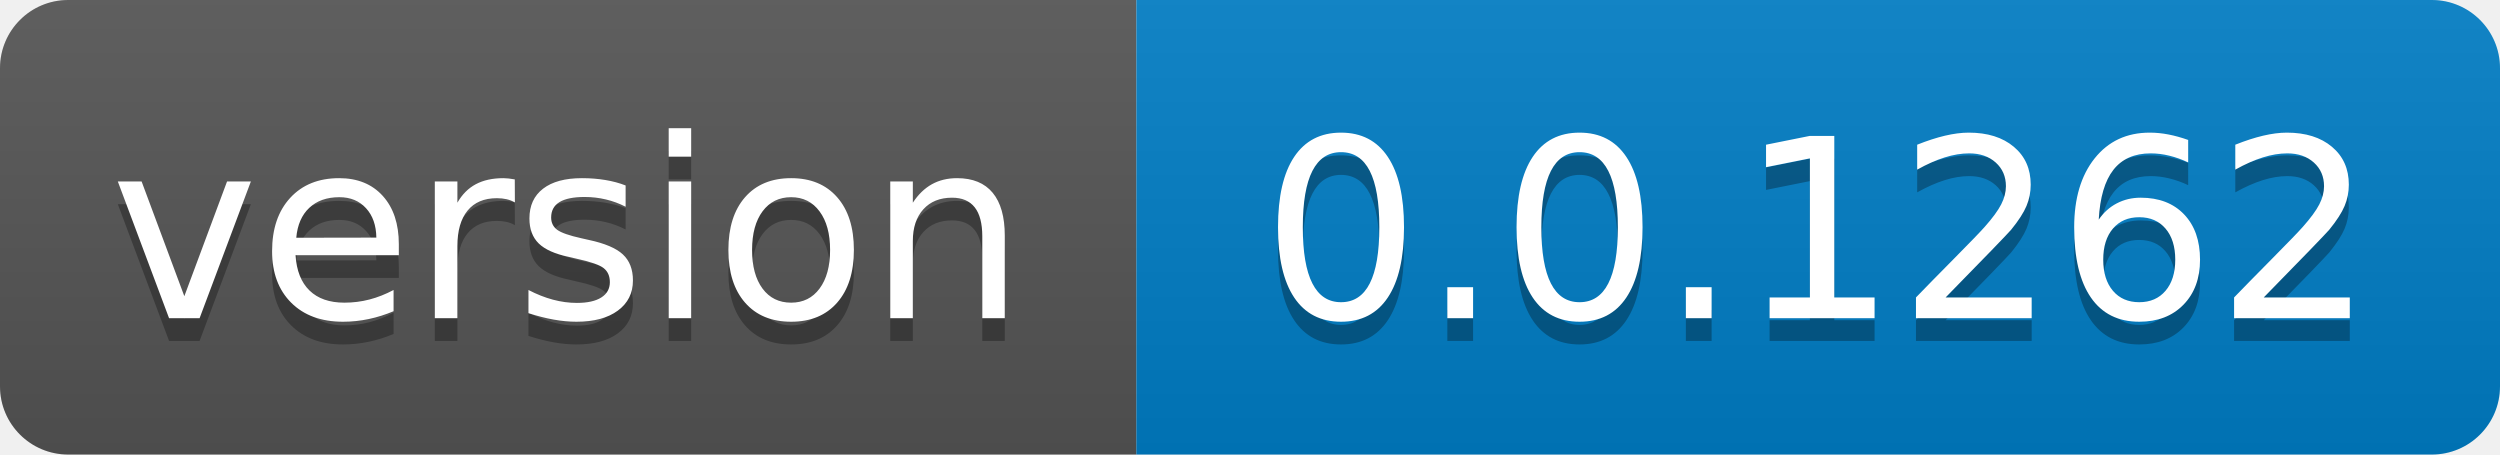
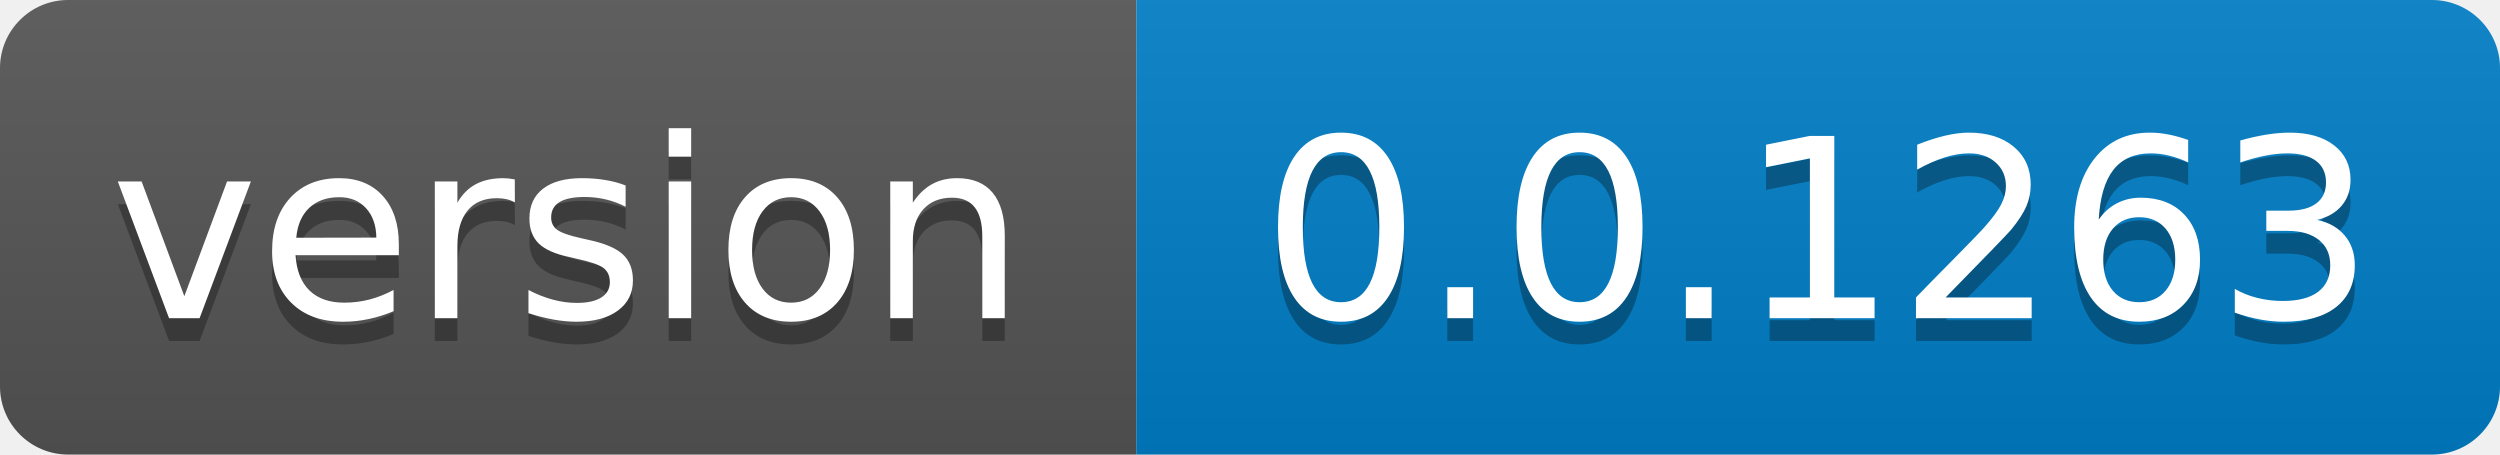
- <svg xmlns="http://www.w3.org/2000/svg" width="110" height="20" role="img" aria-label="version: 0.0.1262">
+ <svg xmlns="http://www.w3.org/2000/svg" width="110" height="20" role="img" aria-label="version: 0.0.1263">
  <linearGradient id="s" x2="0" y2="100%">
    <stop offset="0" stop-color="#bbb" stop-opacity=".1" />
    <stop offset="1" stop-opacity=".1" />
  </linearGradient>
  <clipPath id="r">
    <rect width="110" height="20" rx="3" fill="#fff" />
  </clipPath>
  <g clip-path="url(#r)">
    <rect width="50" height="20" fill="#555" />
    <rect x="50" width="60" height="20" fill="#007ec6" />
    <rect width="110" height="20" fill="url(#s)" />
  </g>
  <g fill="#fff" text-anchor="middle" font-family="Verdana,Geneva,DejaVu Sans,sans-serif" text-rendering="geometricPrecision" font-size="110">
    <text aria-hidden="true" x="250.0" transform="scale(.1)" textLength="400" y="150" fill="#010101" fill-opacity=".3">version</text>
    <text x="250.0" transform="scale(.1)" textLength="400" y="140" fill="#fff">version</text>
-     <text aria-hidden="true" x="800.0" transform="scale(.1)" textLength="500" y="150" fill="#010101" fill-opacity=".3">0.0.1262</text>
-     <text x="800.0" transform="scale(.1)" textLength="500" y="140" fill="#fff">0.0.1262</text>
+     <text aria-hidden="true" x="800.0" transform="scale(.1)" textLength="500" y="150" fill="#010101" fill-opacity=".3">0.0.1263</text>
+     <text x="800.0" transform="scale(.1)" textLength="500" y="140" fill="#fff">0.0.1263</text>
  </g>
</svg>
